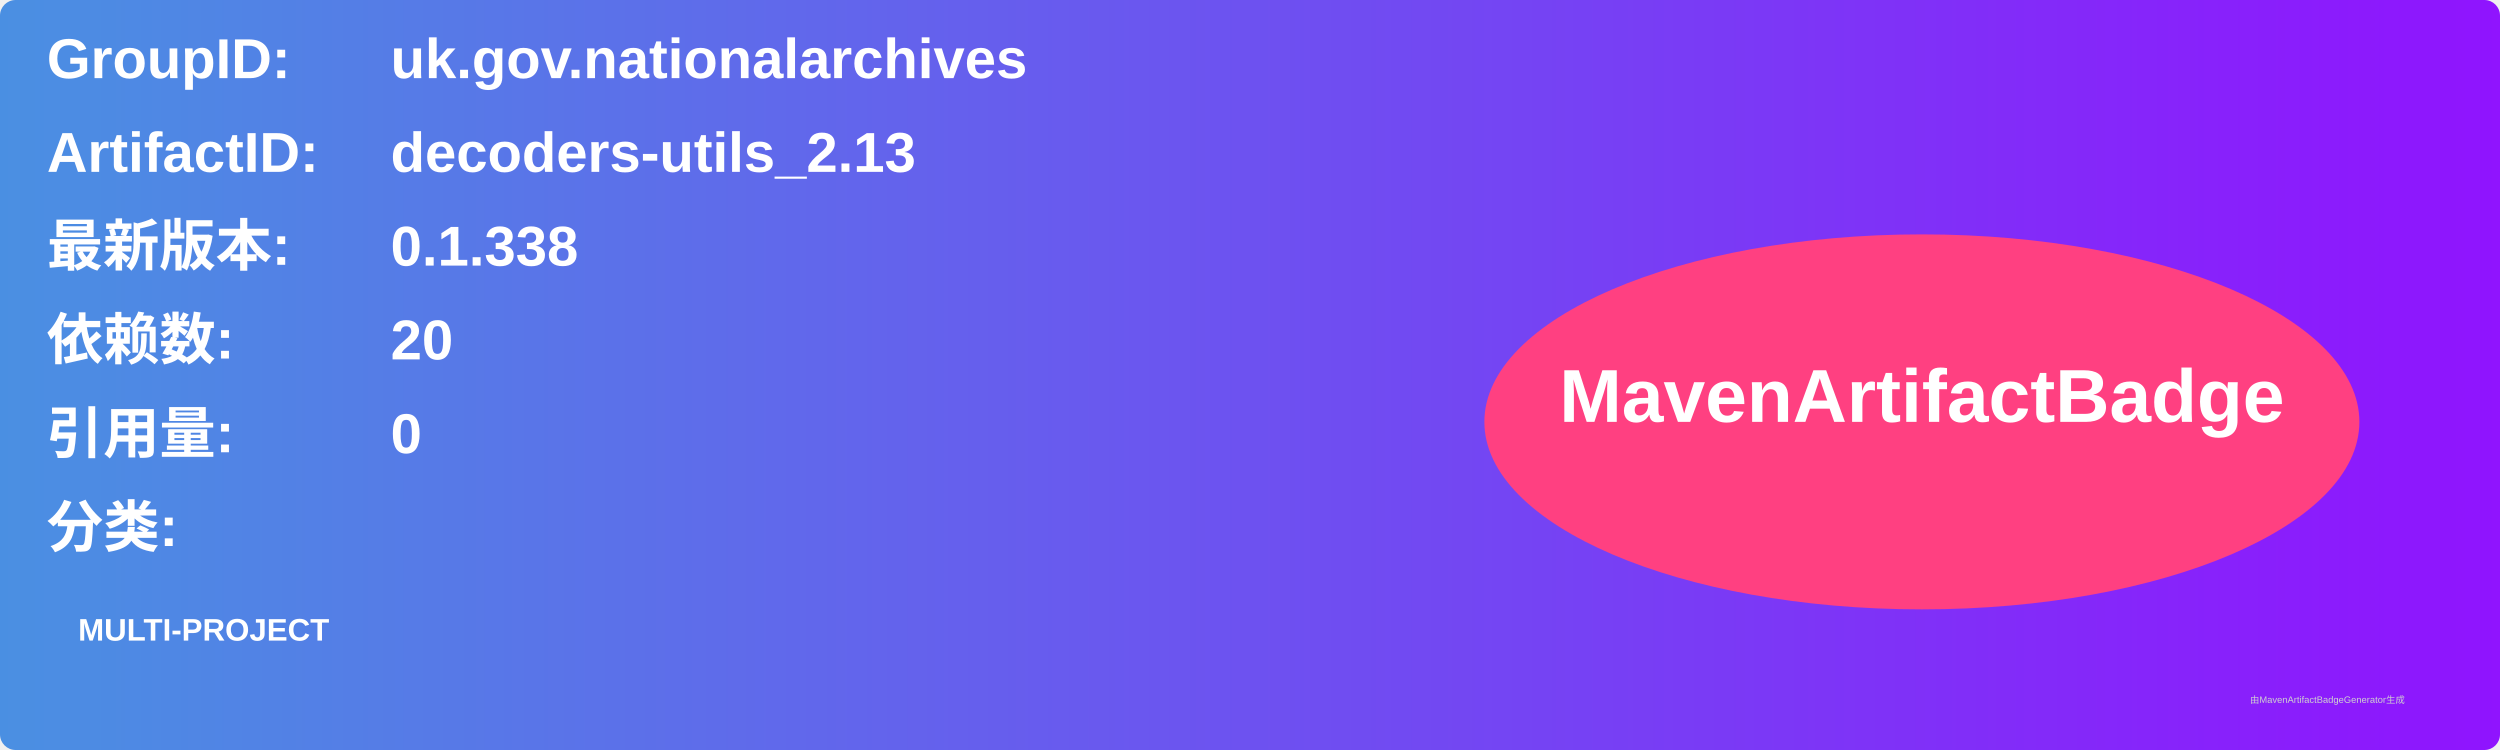
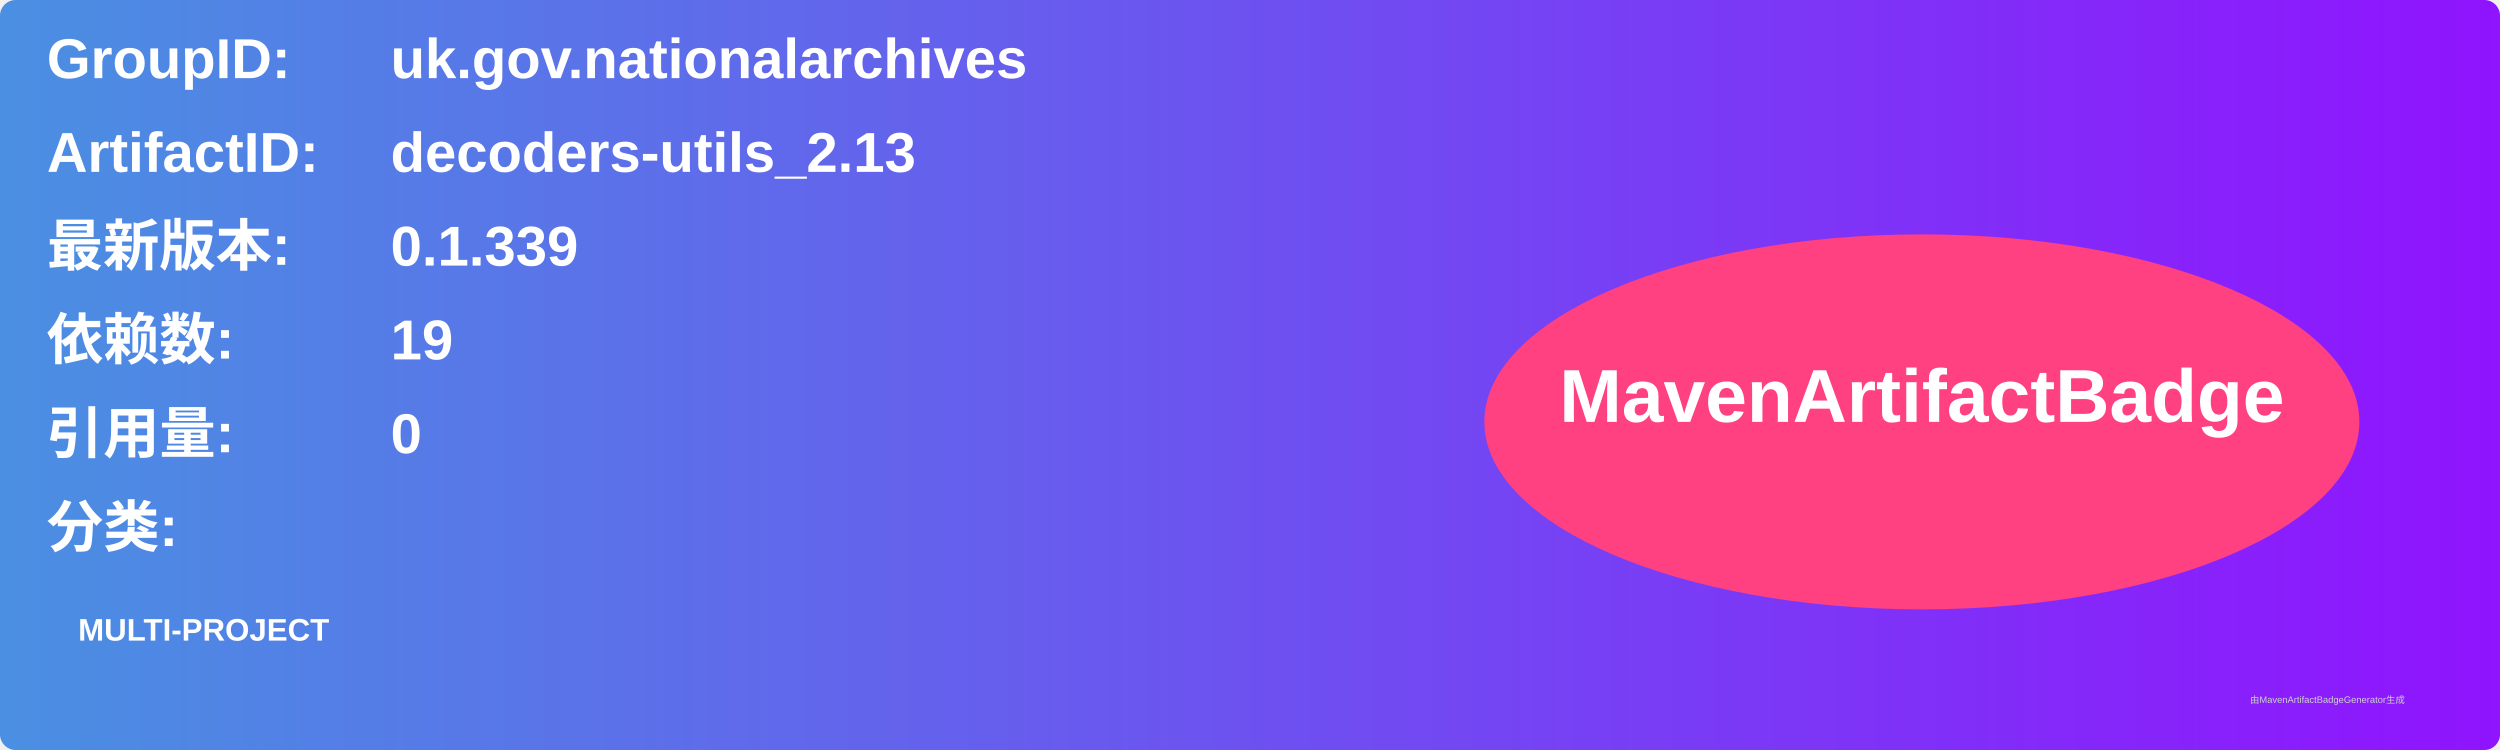
<svg xmlns="http://www.w3.org/2000/svg" width="800" height="240" viewBox="0 0 800 240">
  <linearGradient id="grad" x1="0%" y1="0%" x2="100%" y2="0%">
    <stop offset="0%" stop-color="#4a90e2" />
    <stop offset="100%" stop-color="#9013fe" />
  </linearGradient>
  <rect width="100%" height="100%" rx="5" ry="5" fill="url(#grad)" />
  <g transform="translate(15, 15)">
    <text x="0" y="10" font-family="Arial" font-size="18" fill="white" font-weight="bold" width="260">GroupID:</text>
    <text x="110" y="10" font-family="Arial" font-size="18" fill="white" font-weight="bold" width="460">uk.gov.nationalarchives</text>
    <text x="0" y="40" font-family="Arial" font-size="18" fill="white" font-weight="bold" width="260">ArtifactID:</text>
    <text x="110" y="40" font-family="Arial" font-size="18" fill="white" font-weight="bold" width="460">decoders-utils_2.13</text>
    <text x="0" y="70" font-family="Arial" font-size="18" fill="white" font-weight="bold">最新版本:</text>
    <text x="110" y="70" font-family="Arial" font-size="18" fill="white" font-weight="bold">
-       <tspan font-weight="bold">0.1.338</tspan>
+       <tspan font-weight="bold">0.1.339</tspan>
    </text>
    <text x="0" y="100" font-family="Arial" font-size="18" fill="white" font-weight="bold">依赖数: </text>
    <text x="110" y="100" font-family="Arial" font-size="18" fill="white">
-       <tspan font-weight="bold">20</tspan>
+       <tspan font-weight="bold">19</tspan>
    </text>
    <text x="0" y="130" font-family="Arial" font-size="18" fill="white" font-weight="bold">引用量: </text>
    <text x="110" y="130" font-family="Arial" font-size="18" fill="white">
      <tspan font-weight="bold">0</tspan>
    </text>
    <text x="0" y="160" font-family="Arial" font-size="18" fill="white" font-weight="bold">分类:</text>
    <text x="10" y="190" font-family="Arial" font-size="10" fill="white">
      <tspan font-weight="bold">MULTI-PROJECT</tspan>
    </text>
    <ellipse cx="600" cy="120" rx="140" ry="60" fill="#ff4081" />
    <text x="600" y="120" text-anchor="middle" font-family="Arial" font-size="24" fill="white" font-weight="bold">MavenArtifactBadge</text>
  </g>
  <text x="720" y="225" font-family="Arial" font-size="3" fill="#d0d0d0">由MavenArtifactBadgeGenerator生成</text>
</svg>
